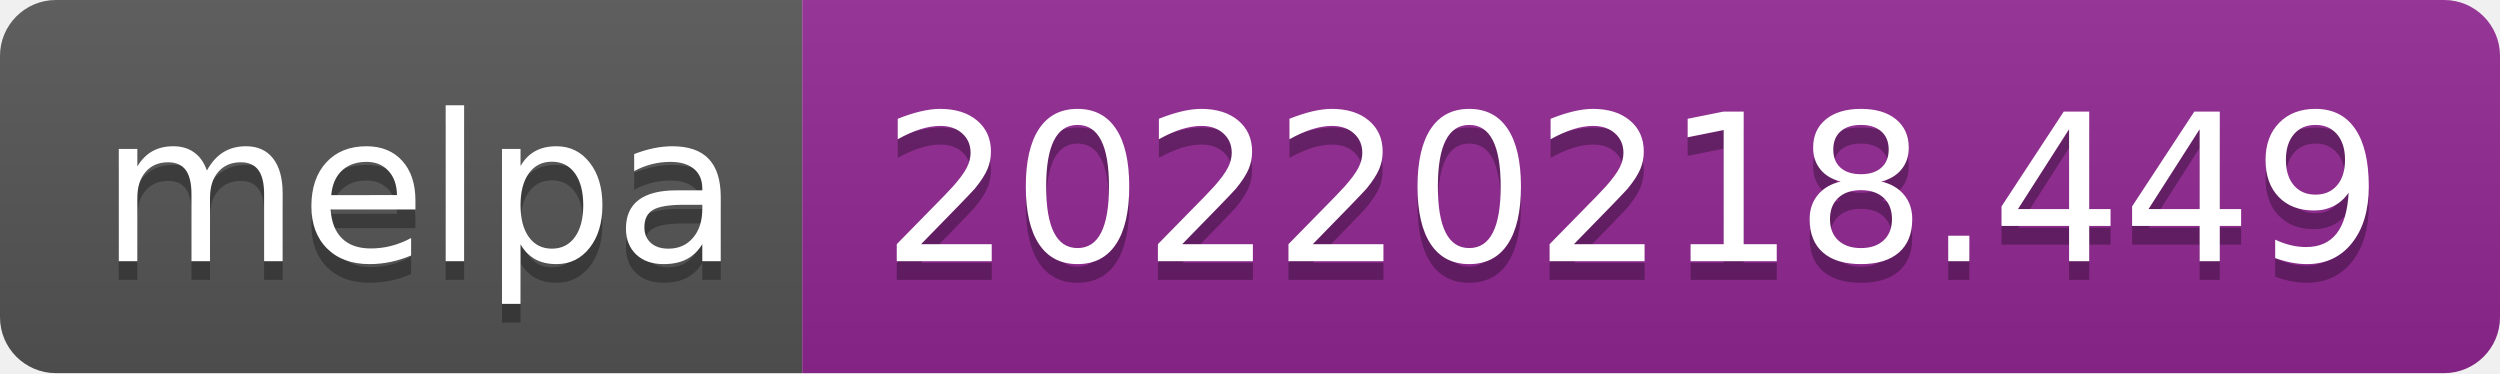
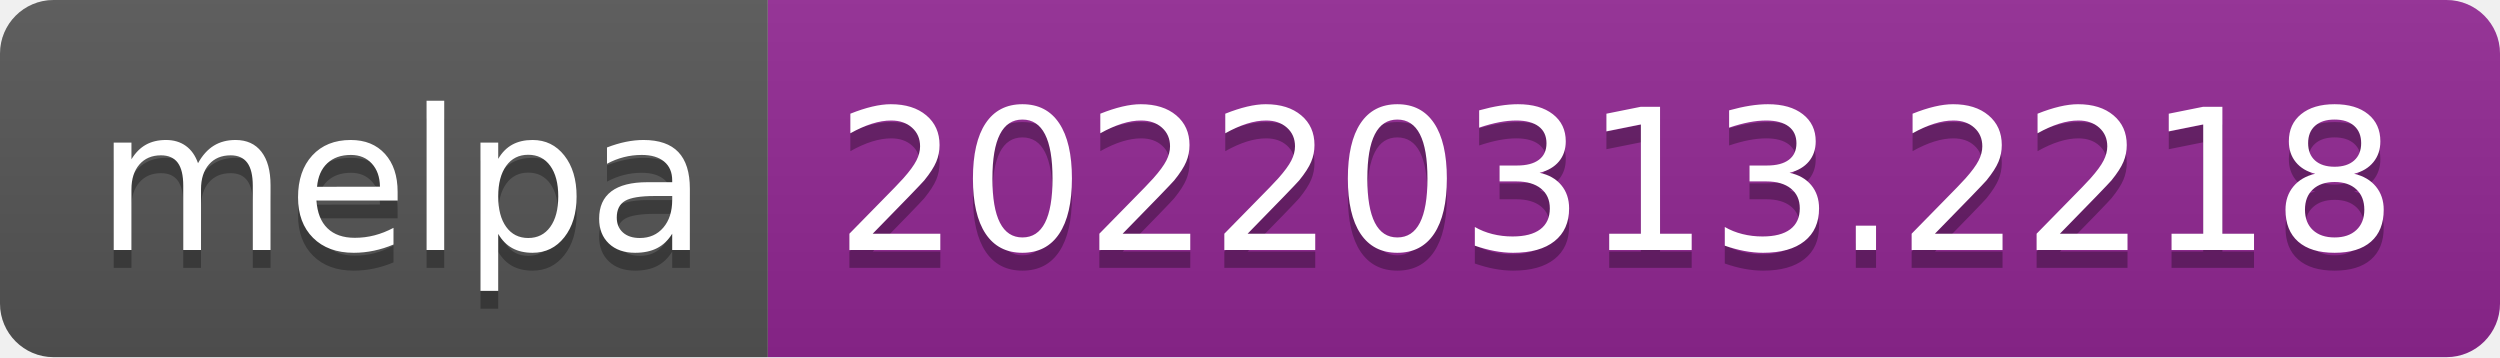
- <svg xmlns="http://www.w3.org/2000/svg" width="134" height="20" role="img" aria-label="melpa: 20220218.449">
+ <svg xmlns="http://www.w3.org/2000/svg" width="140" height="20" role="img" aria-label="melpa: 20220313.2218">
  <linearGradient id="s" x2="0" y2="100%">
    <stop offset="0" stop-color="#bbb" stop-opacity=".1" />
    <stop offset="1" stop-opacity=".1" />
  </linearGradient>
  <clipPath id="r">
-     <rect width="134" height="20" rx="3" fill="#fff" />
+     <rect width="140" height="20" rx="3" fill="#fff" />
  </clipPath>
  <g clip-path="url(#r)">
    <rect width="43" height="20" fill="#555" />
-     <rect x="43" width="91" height="20" fill="#922793" />
-     <rect width="134" height="20" fill="url(#s)" />
+     <rect x="43" width="97" height="20" fill="#922793" />
+     <rect width="140" height="20" fill="url(#s)" />
  </g>
  <g fill="#fff" text-anchor="middle" font-family="Verdana,Geneva,DejaVu Sans,sans-serif" text-rendering="geometricPrecision" font-size="110">
    <text aria-hidden="true" x="225" y="150" fill="#010101" fill-opacity=".3" transform="scale(.1)" textLength="330">melpa</text>
    <text x="225" y="140" transform="scale(.1)" fill="#fff" textLength="330">melpa</text>
-     <text aria-hidden="true" x="875" y="150" fill="#010101" fill-opacity=".3" transform="scale(.1)" textLength="810">20220218.449</text>
-     <text x="875" y="140" transform="scale(.1)" fill="#fff" textLength="810">20220218.449</text>
+     <text aria-hidden="true" x="905" y="150" fill="#010101" fill-opacity=".3" transform="scale(.1)" textLength="870">20220313.2218</text>
+     <text x="905" y="140" transform="scale(.1)" fill="#fff" textLength="870">20220313.2218</text>
  </g>
</svg>
